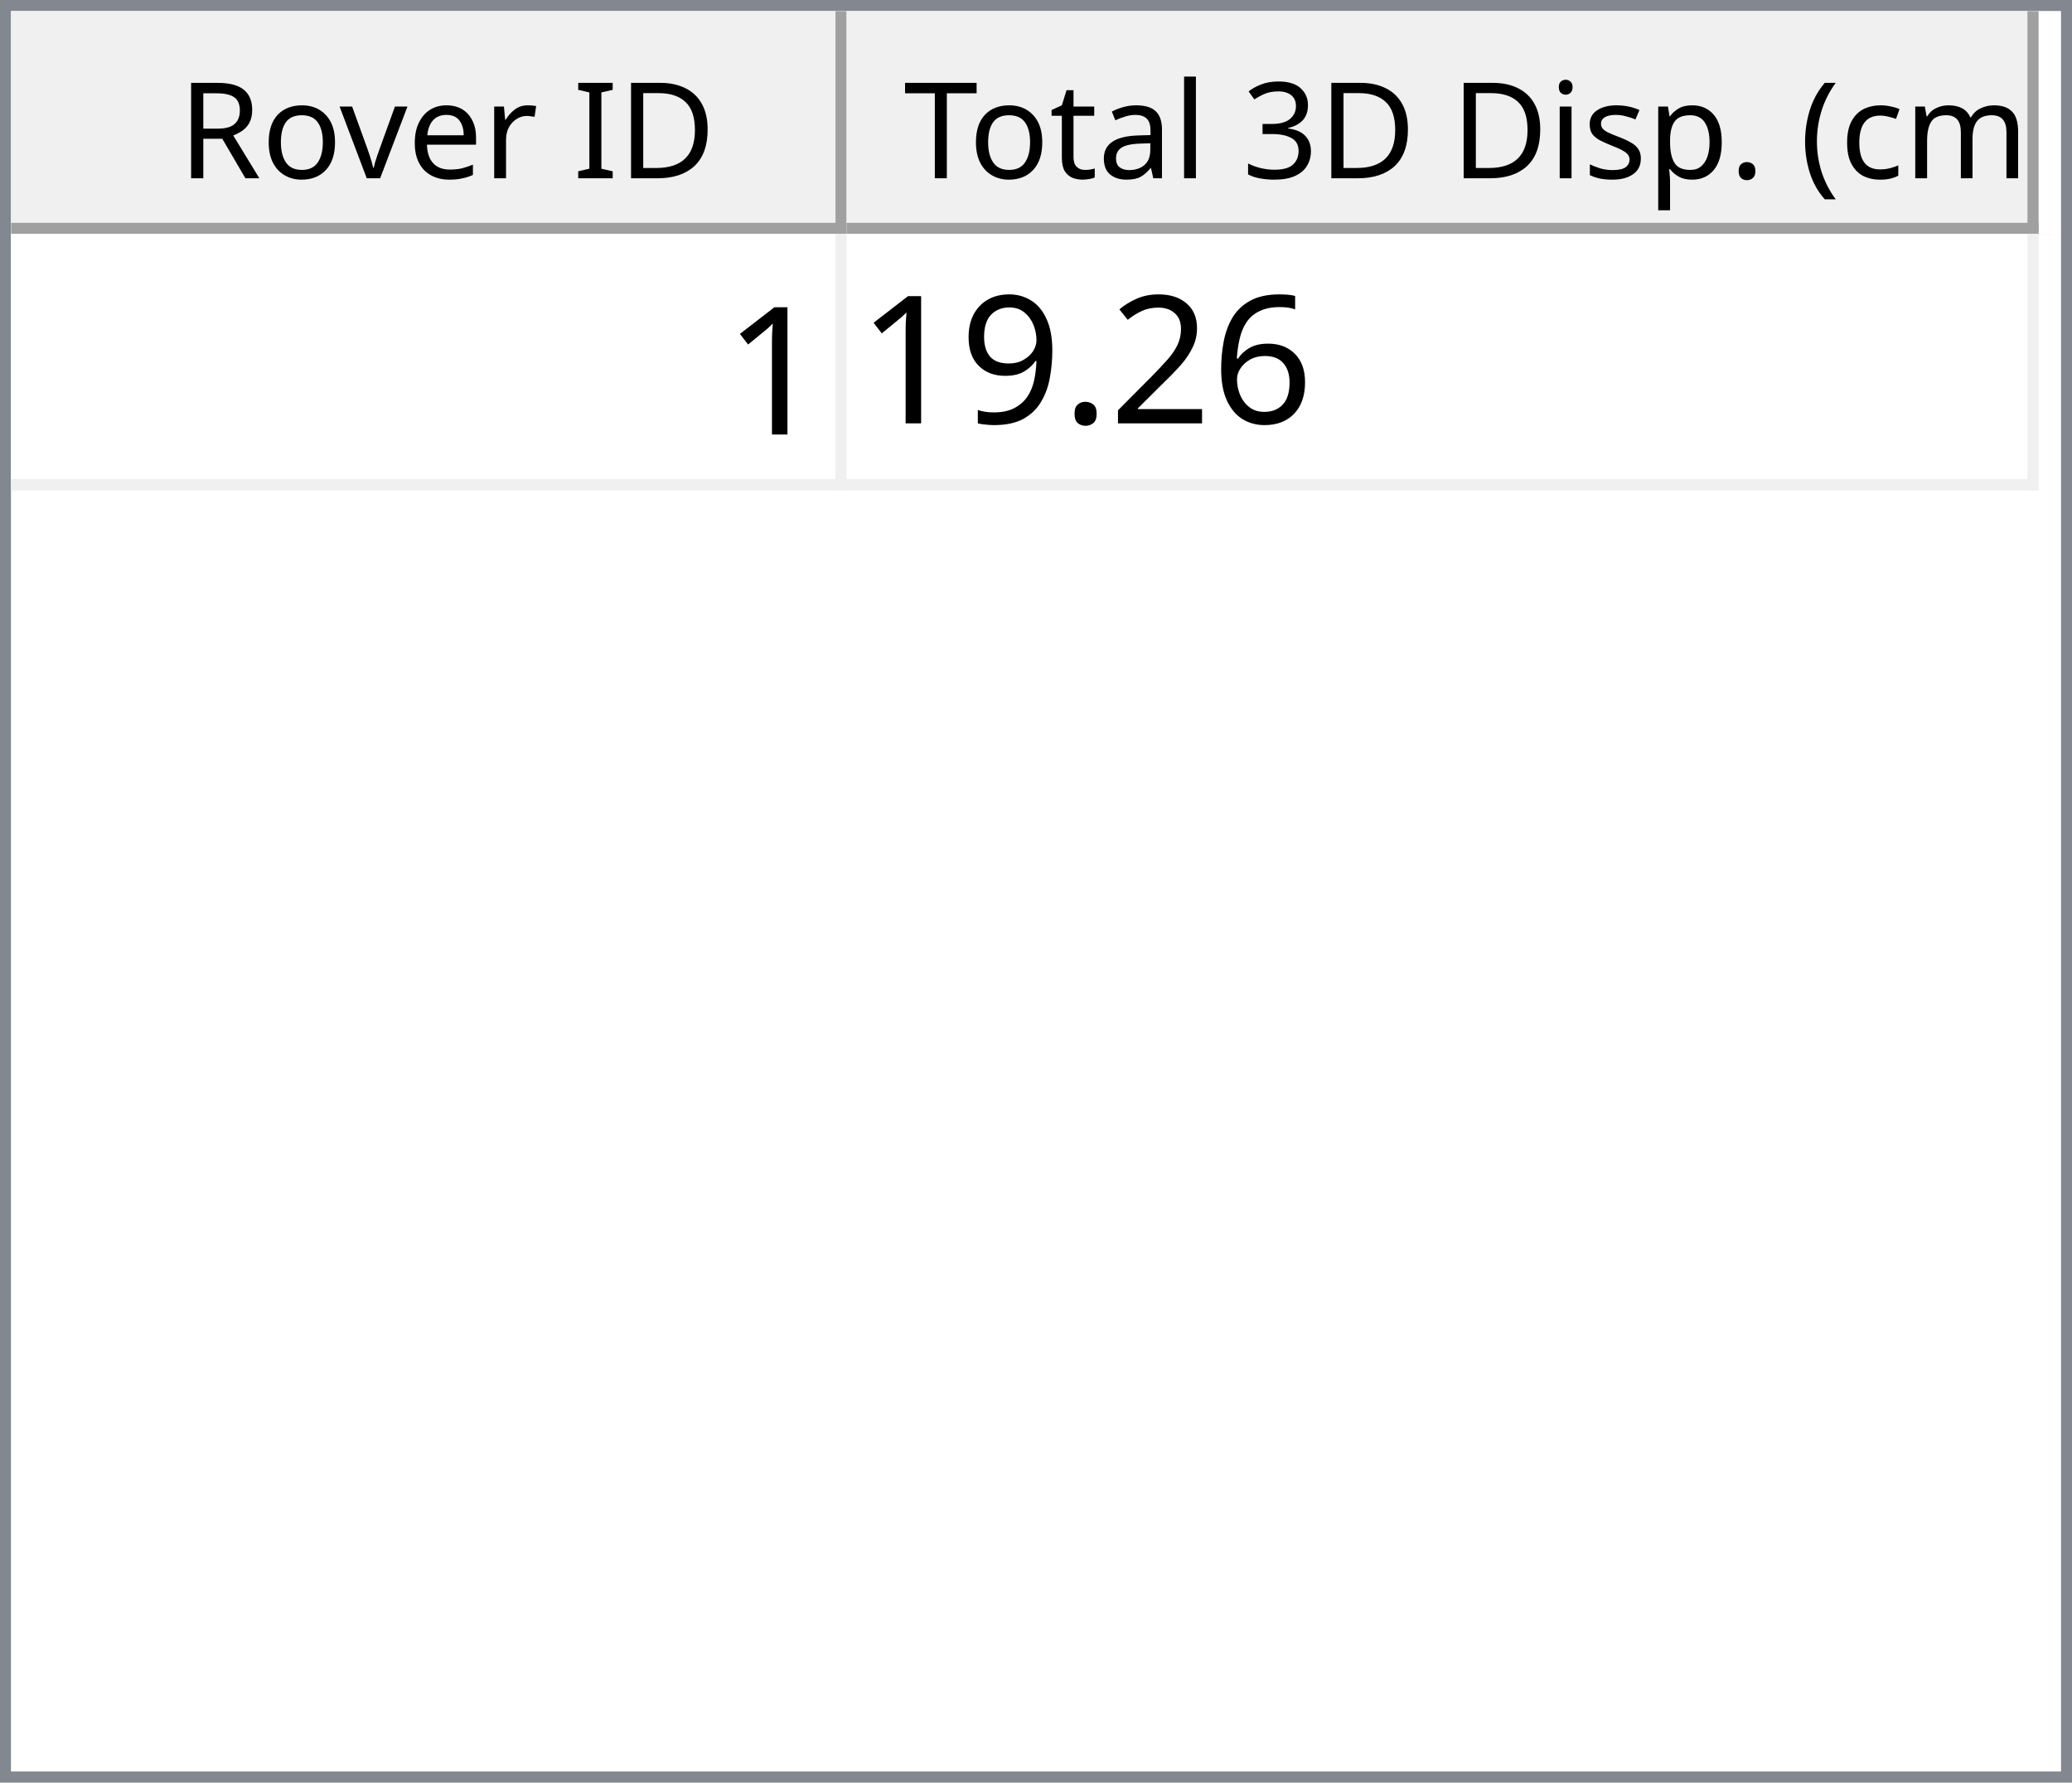
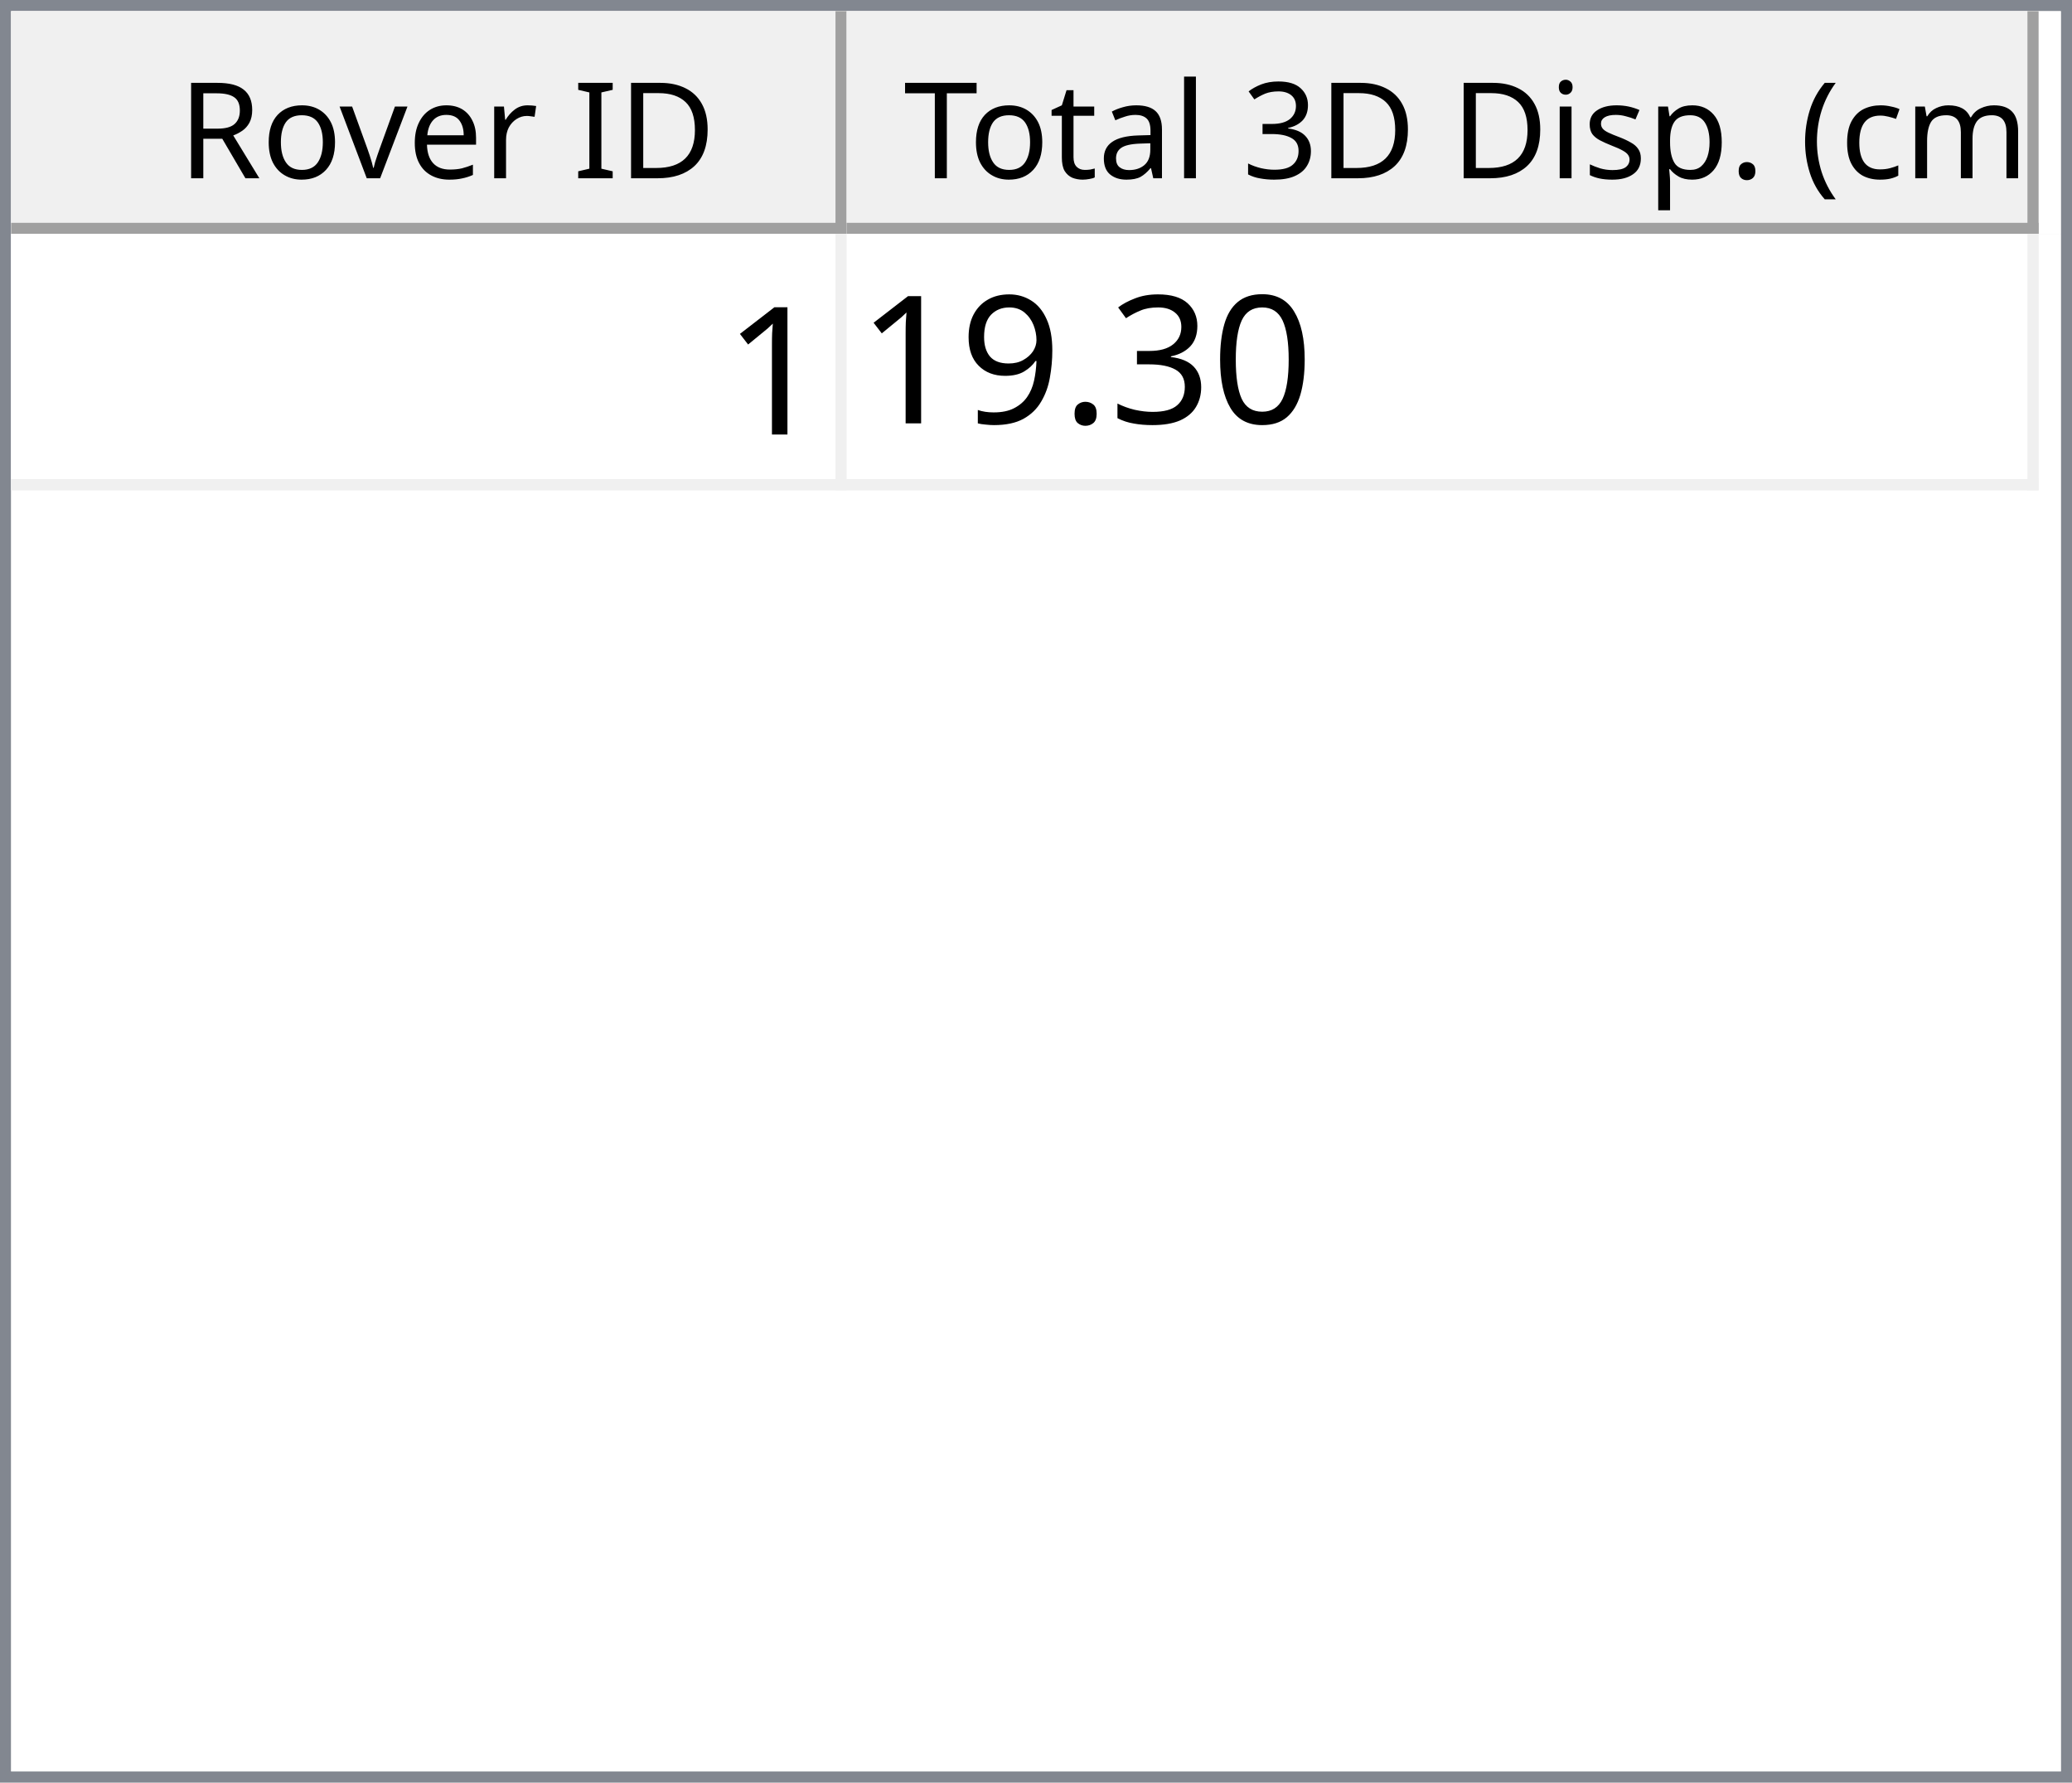
<svg xmlns="http://www.w3.org/2000/svg" style="fill-opacity:1; color-rendering:auto; color-interpolation:auto; text-rendering:auto; stroke:black; stroke-linecap:square; stroke-miterlimit:10; shape-rendering:auto; stroke-opacity:1; fill:black; stroke-dasharray:none; font-weight:normal; stroke-width:1; font-family:'Dialog'; font-style:normal; stroke-linejoin:miter; font-size:12px; stroke-dashoffset:0; image-rendering:auto;" width="186" height="160">
  <defs id="genericDefs" />
  <g>
    <defs id="defs1">
      <clipPath clipPathUnits="userSpaceOnUse" id="clipPath1">
        <path d="M0 0 L186 0 L186 160 L0 160 L0 0 Z" />
      </clipPath>
      <clipPath clipPathUnits="userSpaceOnUse" id="clipPath2">
        <path d="M0 0 L0 160 L186 160 L186 0 Z" />
      </clipPath>
      <clipPath clipPathUnits="userSpaceOnUse" id="clipPath3">
        <path d="M0 0 L0 20 L184 20 L184 0 Z" />
      </clipPath>
      <clipPath clipPathUnits="userSpaceOnUse" id="clipPath4">
        <path d="M0 0 L0 20 L75 20 L75 0 Z" />
      </clipPath>
      <clipPath clipPathUnits="userSpaceOnUse" id="clipPath5">
        <path d="M1 1 L1 19 L74 19 L74 1 Z" />
      </clipPath>
      <clipPath clipPathUnits="userSpaceOnUse" id="clipPath6">
        <path d="M0 0 L0 18 L73 18 L73 0 Z" />
      </clipPath>
      <clipPath clipPathUnits="userSpaceOnUse" id="clipPath7">
        <path d="M-0.5 -0.5 L-0.5 19.5 L74.5 19.5 L74.5 -0.5 Z" />
      </clipPath>
      <clipPath clipPathUnits="userSpaceOnUse" id="clipPath8">
        <path d="M0 0 L0 20 L107 20 L107 0 Z" />
      </clipPath>
      <clipPath clipPathUnits="userSpaceOnUse" id="clipPath9">
        <path d="M1 1 L1 19 L106 19 L106 1 Z" />
      </clipPath>
      <clipPath clipPathUnits="userSpaceOnUse" id="clipPath10">
        <path d="M0 0 L0 18 L105 18 L105 0 Z" />
      </clipPath>
      <clipPath clipPathUnits="userSpaceOnUse" id="clipPath11">
        <path d="M-0.5 -0.5 L-0.5 19.5 L106.5 19.5 L106.5 -0.5 Z" />
      </clipPath>
      <clipPath clipPathUnits="userSpaceOnUse" id="clipPath12">
        <path d="M0 0 L0 138 L184 138 L184 0 Z" />
      </clipPath>
      <clipPath clipPathUnits="userSpaceOnUse" id="clipPath13">
        <path d="M0 0 L0 23 L182 23 L182 0 Z" />
      </clipPath>
      <clipPath clipPathUnits="userSpaceOnUse" id="clipPath14">
        <path d="M-0.5 -0.5 L-0.5 22.5 L181.5 22.5 L181.5 -0.5 Z" />
      </clipPath>
      <clipPath clipPathUnits="userSpaceOnUse" id="clipPath15">
        <path d="M0 0 L0 22 L74 22 L74 0 Z" />
      </clipPath>
      <clipPath clipPathUnits="userSpaceOnUse" id="clipPath16">
        <path d="M0 0 L0 22 L106 22 L106 0 Z" />
      </clipPath>
      <font horiz-adv-x="64.551" id="font1">
        <font-face ascent="107.91" descent="25.098" units-per-em="100" style="font-style:normal; font-family:Segoe UI; font-weight:normal;" />
        <missing-glyph horiz-adv-x="64.551" d="M8.109 0 L8.109 68.266 L56.453 68.266 L56.453 0 L8.109 0 ZM15.328 7.234 L49.219 7.234 L49.219 61.031 L15.328 61.031 L15.328 7.234 Z" />
        <glyph unicode="D" horiz-adv-x="70.117" d="M9.188 0 L9.188 70.016 L28.516 70.016 Q65.531 70.016 65.531 35.891 Q65.531 19.672 55.25 9.836 Q44.969 0 27.734 0 L9.188 0 ZM17.391 62.594 L17.391 7.422 L27.828 7.422 Q41.609 7.422 49.273 14.797 Q56.938 22.172 56.938 35.688 Q56.938 62.594 28.328 62.594 L17.391 62.594 Z" />
        <glyph unicode="I" horiz-adv-x="26.611" d="M17.391 0 L9.188 0 L9.188 70.016 L17.391 70.016 L17.391 0 Z" />
        <glyph unicode=" " horiz-adv-x="27.393" d="" />
        <glyph unicode="r" horiz-adv-x="34.766" d="M34.188 41.891 Q32.078 43.5 28.125 43.5 Q23 43.5 19.555 38.672 Q16.109 33.844 16.109 25.484 L16.109 0 L8.109 0 L8.109 50 L16.109 50 L16.109 39.703 L16.312 39.703 Q18.016 44.969 21.531 47.922 Q25.047 50.875 29.391 50.875 Q32.516 50.875 34.188 50.203 L34.188 41.891 Z" />
        <glyph unicode="e" horiz-adv-x="52.295" d="M48.297 23 L12.984 23 Q13.188 14.656 17.484 10.109 Q21.781 5.562 29.297 5.562 Q37.75 5.562 44.828 11.141 L44.828 3.609 Q38.234 -1.172 27.391 -1.172 Q16.797 -1.172 10.742 5.641 Q4.688 12.453 4.688 24.812 Q4.688 36.469 11.305 43.82 Q17.922 51.172 27.734 51.172 Q37.547 51.172 42.922 44.828 Q48.297 38.484 48.297 27.203 L48.297 23 ZM40.094 29.781 Q40.047 36.719 36.75 40.578 Q33.453 44.438 27.594 44.438 Q21.922 44.438 17.969 40.383 Q14.016 36.328 13.094 29.781 L40.094 29.781 Z" />
        <glyph unicode="v" horiz-adv-x="47.9" d="M47.406 50 L27.484 0 L19.625 0 L0.688 50 L9.469 50 L22.172 13.672 Q23.578 9.672 23.922 6.688 L24.125 6.688 Q24.609 10.453 25.688 13.484 L38.969 50 L47.406 50 Z" />
        <glyph unicode="o" horiz-adv-x="58.594" d="M29 -1.172 Q17.922 -1.172 11.305 5.836 Q4.688 12.844 4.688 24.422 Q4.688 37.016 11.57 44.094 Q18.453 51.172 30.172 51.172 Q41.359 51.172 47.633 44.289 Q53.906 37.406 53.906 25.203 Q53.906 13.234 47.141 6.031 Q40.375 -1.172 29 -1.172 ZM29.594 44.438 Q21.875 44.438 17.383 39.188 Q12.891 33.938 12.891 24.703 Q12.891 15.828 17.43 10.695 Q21.969 5.562 29.594 5.562 Q37.359 5.562 41.531 10.594 Q45.703 15.625 45.703 24.906 Q45.703 34.281 41.531 39.359 Q37.359 44.438 29.594 44.438 Z" />
        <glyph unicode="R" horiz-adv-x="59.814" d="M59.375 0 L49.609 0 L37.891 19.625 Q36.281 22.359 34.766 24.289 Q33.25 26.219 31.664 27.438 Q30.078 28.656 28.25 29.219 Q26.422 29.781 24.125 29.781 L17.391 29.781 L17.391 0 L9.188 0 L9.188 70.016 L30.078 70.016 Q34.672 70.016 38.555 68.867 Q42.438 67.719 45.289 65.375 Q48.141 63.031 49.758 59.547 Q51.375 56.062 51.375 51.375 Q51.375 47.703 50.273 44.656 Q49.172 41.609 47.148 39.211 Q45.125 36.812 42.266 35.133 Q39.406 33.453 35.844 32.516 L35.844 32.328 Q37.594 31.547 38.891 30.547 Q40.188 29.547 41.359 28.18 Q42.531 26.812 43.68 25.078 Q44.828 23.344 46.234 21.047 L59.375 0 ZM17.391 62.594 L17.391 37.203 L28.516 37.203 Q31.594 37.203 34.203 38.133 Q36.812 39.062 38.719 40.797 Q40.625 42.531 41.703 45.047 Q42.781 47.562 42.781 50.688 Q42.781 56.297 39.141 59.445 Q35.5 62.594 28.609 62.594 L17.391 62.594 Z" />
        <glyph unicode=")" horiz-adv-x="30.176" d="M8.297 -15.922 L1.172 -15.922 Q16.406 2.344 16.406 26.812 Q16.406 51.469 1.078 70.016 L8.297 70.016 Q23.531 52.156 23.531 26.703 Q23.531 1.375 8.297 -15.922 Z" />
        <glyph unicode="m" horiz-adv-x="86.133" d="M79.109 0 L71.094 0 L71.094 28.719 Q71.094 37.016 68.531 40.727 Q65.969 44.438 59.906 44.438 Q54.781 44.438 51.195 39.75 Q47.609 35.062 47.609 28.516 L47.609 0 L39.594 0 L39.594 29.688 Q39.594 44.438 28.219 44.438 Q22.953 44.438 19.531 40.016 Q16.109 35.594 16.109 28.516 L16.109 0 L8.109 0 L8.109 50 L16.109 50 L16.109 42.094 L16.312 42.094 Q21.625 51.172 31.844 51.172 Q36.969 51.172 40.773 48.312 Q44.578 45.453 46 40.828 Q51.562 51.172 62.594 51.172 Q79.109 51.172 79.109 30.812 L79.109 0 Z" />
        <glyph unicode="c" horiz-adv-x="46.191" d="M42.188 2.297 Q36.422 -1.172 28.516 -1.172 Q17.828 -1.172 11.258 5.789 Q4.688 12.75 4.688 23.828 Q4.688 36.188 11.766 43.68 Q18.844 51.172 30.672 51.172 Q37.25 51.172 42.281 48.734 L42.281 40.531 Q36.719 44.438 30.375 44.438 Q22.703 44.438 17.797 38.945 Q12.891 33.453 12.891 24.516 Q12.891 15.719 17.508 10.641 Q22.125 5.562 29.891 5.562 Q36.422 5.562 42.188 9.906 L42.188 2.297 Z" />
        <glyph unicode="(" horiz-adv-x="30.176" d="M29.109 -15.922 L21.969 -15.922 Q6.844 1.375 6.844 26.703 Q6.844 52.156 21.969 70.016 L29.203 70.016 Q13.875 51.469 13.875 26.812 Q13.875 2.344 29.109 -15.922 Z" />
        <glyph unicode="." horiz-adv-x="21.68" d="M10.891 -1.078 Q8.641 -1.078 7.055 0.539 Q5.469 2.156 5.469 4.391 Q5.469 6.641 7.055 8.273 Q8.641 9.906 10.891 9.906 Q13.188 9.906 14.797 8.273 Q16.406 6.641 16.406 4.391 Q16.406 2.156 14.797 0.539 Q13.188 -1.078 10.891 -1.078 Z" />
        <glyph unicode="p" horiz-adv-x="58.789" d="M16.312 7.234 L16.109 7.234 L16.109 -23 L8.109 -23 L8.109 50 L16.109 50 L16.109 41.219 L16.312 41.219 Q22.219 51.172 33.594 51.172 Q43.266 51.172 48.688 44.461 Q54.109 37.75 54.109 26.469 Q54.109 13.922 48 6.375 Q41.891 -1.172 31.297 -1.172 Q21.578 -1.172 16.312 7.234 ZM16.109 27.391 L16.109 20.406 Q16.109 14.203 20.141 9.883 Q24.172 5.562 30.375 5.562 Q37.641 5.562 41.773 11.133 Q45.906 16.703 45.906 26.609 Q45.906 34.969 42.047 39.703 Q38.188 44.438 31.594 44.438 Q24.609 44.438 20.359 39.578 Q16.109 34.719 16.109 27.391 Z" />
        <glyph unicode="s" horiz-adv-x="42.432" d="M5.078 1.812 L5.078 10.406 Q11.625 5.562 19.484 5.562 Q30.031 5.562 30.031 12.594 Q30.031 14.594 29.125 15.992 Q28.219 17.391 26.68 18.461 Q25.141 19.531 23.07 20.383 Q21 21.234 18.609 22.172 Q15.281 23.484 12.766 24.828 Q10.25 26.172 8.57 27.859 Q6.891 29.547 6.031 31.695 Q5.172 33.844 5.172 36.719 Q5.172 40.234 6.789 42.945 Q8.406 45.656 11.086 47.484 Q13.766 49.312 17.211 50.242 Q20.656 51.172 24.312 51.172 Q30.812 51.172 35.938 48.922 L35.938 40.828 Q30.422 44.438 23.25 44.438 Q21 44.438 19.195 43.922 Q17.391 43.406 16.094 42.477 Q14.797 41.547 14.086 40.258 Q13.375 38.969 13.375 37.406 Q13.375 35.453 14.086 34.133 Q14.797 32.812 16.164 31.789 Q17.531 30.766 19.484 29.938 Q21.438 29.109 23.922 28.125 Q27.25 26.859 29.883 25.516 Q32.516 24.172 34.375 22.484 Q36.234 20.797 37.234 18.602 Q38.234 16.406 38.234 13.375 Q38.234 9.672 36.602 6.938 Q34.969 4.203 32.234 2.398 Q29.5 0.594 25.93 -0.289 Q22.359 -1.172 18.453 -1.172 Q10.75 -1.172 5.078 1.812 Z" />
        <glyph unicode="i" horiz-adv-x="24.219" d="M12.203 62.703 Q10.062 62.703 8.547 64.164 Q7.031 65.625 7.031 67.875 Q7.031 70.125 8.547 71.609 Q10.062 73.094 12.203 73.094 Q14.406 73.094 15.945 71.609 Q17.484 70.125 17.484 67.875 Q17.484 65.719 15.945 64.211 Q14.406 62.703 12.203 62.703 ZM16.109 0 L8.109 0 L8.109 50 L16.109 50 L16.109 0 Z" />
        <glyph unicode="3" horiz-adv-x="53.906" d="M46.531 19.828 Q46.531 15.094 44.75 11.211 Q42.969 7.328 39.719 4.57 Q36.469 1.812 31.93 0.297 Q27.391 -1.219 21.922 -1.219 Q11.922 -1.219 6 2.594 L6 11.188 Q13.094 5.609 22.219 5.609 Q25.875 5.609 28.828 6.539 Q31.781 7.469 33.906 9.227 Q36.031 10.984 37.18 13.477 Q38.328 15.969 38.328 19.094 Q38.328 32.812 18.797 32.812 L12.984 32.812 L12.984 39.594 L18.5 39.594 Q35.797 39.594 35.797 52.484 Q35.797 64.406 22.609 64.406 Q15.188 64.406 8.688 59.422 L8.688 67.188 Q15.375 71.188 24.609 71.188 Q29 71.188 32.57 69.969 Q36.141 68.75 38.68 66.555 Q41.219 64.359 42.609 61.281 Q44 58.203 44 54.5 Q44 40.672 30.031 36.719 L30.031 36.531 Q33.594 36.141 36.625 34.797 Q39.656 33.453 41.852 31.305 Q44.047 29.156 45.289 26.25 Q46.531 23.344 46.531 19.828 Z" />
        <glyph unicode="l" horiz-adv-x="24.219" d="M16.109 0 L8.109 0 L8.109 74.031 L16.109 74.031 L16.109 0 Z" />
        <glyph unicode="a" horiz-adv-x="50.879" d="M43.891 0 L35.891 0 L35.891 7.812 L35.688 7.812 Q30.469 -1.172 20.312 -1.172 Q12.844 -1.172 8.617 2.781 Q4.391 6.734 4.391 13.281 Q4.391 27.297 20.906 29.594 L35.891 31.688 Q35.891 44.438 25.594 44.438 Q16.547 44.438 9.281 38.281 L9.281 46.484 Q16.656 51.172 26.266 51.172 Q43.891 51.172 43.891 32.516 L43.891 0 ZM35.891 25.297 L23.828 23.641 Q18.266 22.859 15.43 20.875 Q12.594 18.891 12.594 13.875 Q12.594 10.203 15.211 7.883 Q17.828 5.562 22.172 5.562 Q28.125 5.562 32.008 9.742 Q35.891 13.922 35.891 20.312 L35.891 25.297 Z" />
        <glyph unicode="t" horiz-adv-x="33.887" d="M31.297 0.484 Q28.469 -1.078 23.828 -1.078 Q10.688 -1.078 10.688 13.578 L10.688 43.172 L2.094 43.172 L2.094 50 L10.688 50 L10.688 62.203 L18.703 64.797 L18.703 50 L31.297 50 L31.297 43.172 L18.703 43.172 L18.703 14.984 Q18.703 9.969 20.414 7.82 Q22.125 5.672 26.078 5.672 Q29.109 5.672 31.297 7.328 L31.297 0.484 Z" />
        <glyph unicode="T" horiz-adv-x="52.393" d="M50.594 62.594 L30.375 62.594 L30.375 0 L22.172 0 L22.172 62.594 L2 62.594 L2 70.016 L50.594 70.016 L50.594 62.594 Z" />
      </font>
      <font horiz-adv-x="75.0" id="font2">
        <font-face ascent="100.537" descent="21.973" units-per-em="100" style="font-style:normal; font-family:sans-serif; font-weight:normal;" />
        <missing-glyph horiz-adv-x="75.0" d="M12.5 0 L12.5 62.5 L62.5 62.5 L62.5 0 L12.5 0 ZM14.062 1.562 L60.938 1.562 L60.938 60.938 L14.062 60.938 L14.062 1.562 Z" />
        <glyph unicode="1" horiz-adv-x="55.615" d="M37.25 0 L28.469 0 L28.469 56 Q25.297 52.984 20.141 49.953 Q14.984 46.922 10.891 45.406 L10.891 53.906 Q18.266 57.375 23.781 62.305 Q29.297 67.234 31.594 71.875 L37.25 71.875 L37.25 0 Z" />
-         <glyph unicode="6" horiz-adv-x="55.615" d="M49.75 54.047 L41.016 53.375 Q39.844 58.547 37.703 60.891 Q34.125 64.656 28.906 64.656 Q24.703 64.656 21.531 62.312 Q17.391 59.281 14.992 53.469 Q12.594 47.656 12.5 36.922 Q15.672 41.75 20.266 44.094 Q24.859 46.438 29.891 46.438 Q38.672 46.438 44.852 39.969 Q51.031 33.5 51.031 23.25 Q51.031 16.5 48.125 10.719 Q45.219 4.938 40.141 1.859 Q35.062 -1.219 28.609 -1.219 Q17.625 -1.219 10.695 6.859 Q3.766 14.938 3.766 33.5 Q3.766 54.25 11.422 63.672 Q18.109 71.875 29.438 71.875 Q37.891 71.875 43.289 67.141 Q48.688 62.406 49.75 54.047 ZM13.875 23.188 Q13.875 18.656 15.797 14.508 Q17.719 10.359 21.188 8.18 Q24.656 6 28.469 6 Q34.031 6 38.039 10.492 Q42.047 14.984 42.047 22.703 Q42.047 30.125 38.086 34.398 Q34.125 38.672 28.125 38.672 Q22.172 38.672 18.023 34.398 Q13.875 30.125 13.875 23.188 Z" />
-         <glyph unicode="2" horiz-adv-x="55.615" d="M50.344 8.453 L50.344 0 L3.031 0 Q2.938 3.172 4.047 6.109 Q5.859 10.938 9.836 15.625 Q13.812 20.312 21.344 26.469 Q33.016 36.031 37.117 41.625 Q41.219 47.219 41.219 52.203 Q41.219 57.422 37.477 61.008 Q33.734 64.594 27.734 64.594 Q21.391 64.594 17.578 60.789 Q13.766 56.984 13.719 50.25 L4.688 51.172 Q5.609 61.281 11.664 66.578 Q17.719 71.875 27.938 71.875 Q38.234 71.875 44.242 66.164 Q50.25 60.453 50.25 52 Q50.25 47.703 48.492 43.555 Q46.734 39.406 42.656 34.812 Q38.578 30.219 29.109 22.219 Q21.188 15.578 18.945 13.211 Q16.703 10.844 15.234 8.453 L50.344 8.453 Z" />
+         <glyph unicode="0" horiz-adv-x="55.615" d="M4.156 35.297 Q4.156 48 6.766 55.742 Q9.375 63.484 14.523 67.68 Q19.672 71.875 27.484 71.875 Q33.25 71.875 37.594 69.555 Q41.938 67.234 44.773 62.867 Q47.609 58.5 49.219 52.227 Q50.828 45.953 50.828 35.297 Q50.828 22.703 48.242 14.969 Q45.656 7.234 40.508 3.008 Q35.359 -1.219 27.484 -1.219 Q17.141 -1.219 11.234 6.203 Q4.156 15.141 4.156 35.297 ZM13.188 35.297 Q13.188 17.672 17.312 11.836 Q21.438 6 27.484 6 Q33.547 6 37.672 11.859 Q41.797 17.719 41.797 35.297 Q41.797 52.984 37.672 58.789 Q33.547 64.594 27.391 64.594 Q21.344 64.594 17.719 59.469 Q13.188 52.938 13.188 35.297 Z" />
+         <glyph unicode="3" horiz-adv-x="55.615" d="M4.203 18.891 L12.984 20.062 Q14.5 12.594 18.141 9.297 Q21.781 6 27 6 Q33.203 6 37.477 10.297 Q41.75 14.594 41.75 20.953 Q41.75 27 37.797 30.93 Q33.844 34.859 27.734 34.859 Q25.25 34.859 21.531 33.891 L22.516 41.609 Q23.391 41.5 23.922 41.5 Q29.547 41.5 34.039 44.43 Q38.531 47.359 38.531 53.469 Q38.531 58.297 35.258 61.477 Q31.984 64.656 26.812 64.656 Q21.688 64.656 18.266 61.43 Q14.844 58.203 13.875 51.766 L5.078 53.328 Q6.688 62.156 12.398 67.016 Q18.109 71.875 26.609 71.875 Q32.469 71.875 37.398 69.359 Q42.328 66.844 44.945 62.5 Q47.562 58.156 47.562 53.266 Q47.562 48.641 45.07 44.828 Q42.578 41.016 37.703 38.766 Q44.047 37.312 47.562 32.695 Q51.078 28.078 51.078 21.141 Q51.078 11.766 44.242 5.25 Q37.406 -1.266 26.953 -1.266 Q17.531 -1.266 11.305 4.352 Q5.078 9.969 4.203 18.891 Z" />
        <glyph unicode="." horiz-adv-x="27.783" d="M9.078 0 L9.078 10.016 L19.094 10.016 L19.094 0 L9.078 0 Z" />
        <glyph unicode="9" horiz-adv-x="55.615" d="M5.469 16.547 L13.922 17.328 Q14.984 11.375 18.016 8.688 Q21.047 6 25.781 6 Q29.828 6 32.883 7.859 Q35.938 9.719 37.891 12.82 Q39.844 15.922 41.164 21.195 Q42.484 26.469 42.484 31.938 Q42.484 32.516 42.438 33.688 Q39.797 29.5 35.234 26.883 Q30.672 24.266 25.344 24.266 Q16.453 24.266 10.305 30.711 Q4.156 37.156 4.156 47.703 Q4.156 58.594 10.578 65.234 Q17 71.875 26.656 71.875 Q33.641 71.875 39.43 68.117 Q45.219 64.359 48.219 57.398 Q51.219 50.438 51.219 37.25 Q51.219 23.531 48.242 15.406 Q45.266 7.281 39.383 3.031 Q33.5 -1.219 25.594 -1.219 Q17.188 -1.219 11.867 3.445 Q6.547 8.109 5.469 16.547 ZM41.453 48.141 Q41.453 55.719 37.43 60.156 Q33.406 64.594 27.734 64.594 Q21.875 64.594 17.531 59.812 Q13.188 55.031 13.188 47.406 Q13.188 40.578 17.312 36.305 Q21.438 32.031 27.484 32.031 Q33.594 32.031 37.523 36.305 Q41.453 40.578 41.453 48.141 Z" />
      </font>
    </defs>
    <g style="fill:white; stroke:white;">
      <rect x="0" y="0" width="186" style="clip-path:url(#clipPath1); stroke:none;" height="160" />
    </g>
    <g style="fill:white; text-rendering:optimizeSpeed; color-rendering:optimizeSpeed; image-rendering:optimizeSpeed; shape-rendering:crispEdges; stroke:white; color-interpolation:sRGB;">
      <rect x="0" width="186" height="160" y="0" style="stroke:none;" />
      <path style="stroke:none;" d="M0 160 L186 160 L186 0 L0 0 Z" />
    </g>
    <g style="fill:rgb(240,240,240); font-family:'Segoe UI'; stroke:rgb(240,240,240);">
      <rect x="0" y="0" width="186" style="clip-path:url(#clipPath2); stroke:none;" height="160" />
    </g>
    <g style="fill:rgb(130,135,144); font-family:'Segoe UI'; stroke:rgb(130,135,144);">
      <path d="M0 0 L186 0 L186 160 L0 160 L0 0 ZM1 1 L185 1 L185 159 L1 159 L1 1 Z" style="fill-rule:evenodd; clip-path:url(#clipPath2); stroke:none;" />
    </g>
    <g style="fill:white; font-family:'Segoe UI'; stroke:white;" transform="translate(1,1)">
      <rect x="0" y="0" width="184" style="clip-path:url(#clipPath3); stroke:none;" height="20" />
    </g>
    <g style="fill:rgb(240,240,240); font-family:'Segoe UI'; stroke:rgb(240,240,240);" transform="translate(1,1)">
      <rect x="0" y="0" width="75" style="clip-path:url(#clipPath4); stroke:none;" height="20" />
    </g>
    <g style="font-family:'Segoe UI';" transform="translate(2,2)">
      <text x="14" xml:space="preserve" y="14" style="clip-path:url(#clipPath6); stroke:none;">Rover ID</text>
    </g>
    <g style="fill:rgb(160,160,160); font-family:'Segoe UI'; stroke:rgb(160,160,160); stroke-linejoin:bevel;" transform="translate(1.5,1.5)">
      <line x1="74" x2="74" y1="0" style="fill:none; clip-path:url(#clipPath7);" y2="19" />
    </g>
    <g style="fill:rgb(160,160,160); font-family:'Segoe UI'; stroke:rgb(160,160,160); stroke-linejoin:bevel;" transform="matrix(1,0,0,1,1,1) translate(0.5,0.5)">
      <line x1="0" x2="74" y1="19" style="fill:none; clip-path:url(#clipPath7);" y2="19" />
    </g>
    <g style="fill:rgb(240,240,240); font-family:'Segoe UI'; stroke:rgb(240,240,240);" transform="translate(76,1)">
      <rect x="0" y="0" width="107" style="clip-path:url(#clipPath8); stroke:none;" height="20" />
    </g>
    <g style="font-family:'Segoe UI';" transform="translate(77,2)">
      <text x="1" xml:space="preserve" y="14" style="clip-path:url(#clipPath10); stroke:none;"> Total 3D Disp. (cm)</text>
    </g>
    <g style="fill:rgb(160,160,160); font-family:'Segoe UI'; stroke:rgb(160,160,160); stroke-linejoin:bevel;" transform="translate(76.5,1.5)">
      <line x1="106" x2="106" y1="0" style="fill:none; clip-path:url(#clipPath11);" y2="19" />
    </g>
    <g style="fill:rgb(160,160,160); font-family:'Segoe UI'; stroke:rgb(160,160,160); stroke-linejoin:bevel;" transform="matrix(1,0,0,1,76,1) translate(0.5,0.5)">
      <line x1="0" x2="106" y1="19" style="fill:none; clip-path:url(#clipPath11);" y2="19" />
    </g>
    <g style="fill:white; font-family:'Segoe UI'; stroke:white;" transform="translate(1,21)">
      <rect x="0" y="0" width="184" style="clip-path:url(#clipPath12); stroke:none;" height="138" />
    </g>
    <g style="fill:rgb(240,240,240); font-size:16px; font-family:sans-serif; stroke:rgb(240,240,240);" transform="translate(1,21)">
      <rect x="0" y="0" width="182" style="clip-path:url(#clipPath13); stroke:none;" height="23" />
      <line transform="translate(0.5,0.5)" x1="0" x2="181" y1="22" style="clip-path:url(#clipPath14); fill:none; stroke-linejoin:bevel;" y2="22" />
    </g>
    <g transform="matrix(1,0,0,1,1,21) translate(0.5,0.5)" style="fill:rgb(240,240,240); font-size:16px; font-family:sans-serif; stroke:rgb(240,240,240); stroke-linejoin:bevel;">
      <line x1="74" x2="74" y1="0" style="fill:none; clip-path:url(#clipPath14);" y2="22" />
    </g>
    <g transform="matrix(1,0,0,1,1,21) translate(0.5,0.5)" style="fill:rgb(240,240,240); font-size:16px; font-family:sans-serif; stroke:rgb(240,240,240); stroke-linejoin:bevel;">
      <line x1="181" x2="181" y1="0" style="fill:none; clip-path:url(#clipPath14);" y2="22" />
    </g>
    <g style="fill:white; font-size:16px; font-family:sans-serif; stroke:white;" transform="matrix(1,0,0,1,1,21)">
      <rect x="0" y="0" width="74" style="clip-path:url(#clipPath15); stroke:none;" height="22" />
      <text x="64" y="18" style="fill:black; clip-path:url(#clipPath15); stroke:none;" xml:space="preserve">1</text>
    </g>
    <g style="fill:white; font-size:16px; font-family:sans-serif; stroke:white;" transform="matrix(1,0,0,1,1,21) translate(75,0)">
      <rect x="0" y="0" width="106" style="clip-path:url(#clipPath16); stroke:none;" height="22" />
-       <text x="1" y="17" style="fill:black; clip-path:url(#clipPath16); stroke:none;" xml:space="preserve">19.26</text>
+       <text x="1" y="17" style="fill:black; clip-path:url(#clipPath16); stroke:none;" xml:space="preserve">19.30</text>
    </g>
  </g>
</svg>
